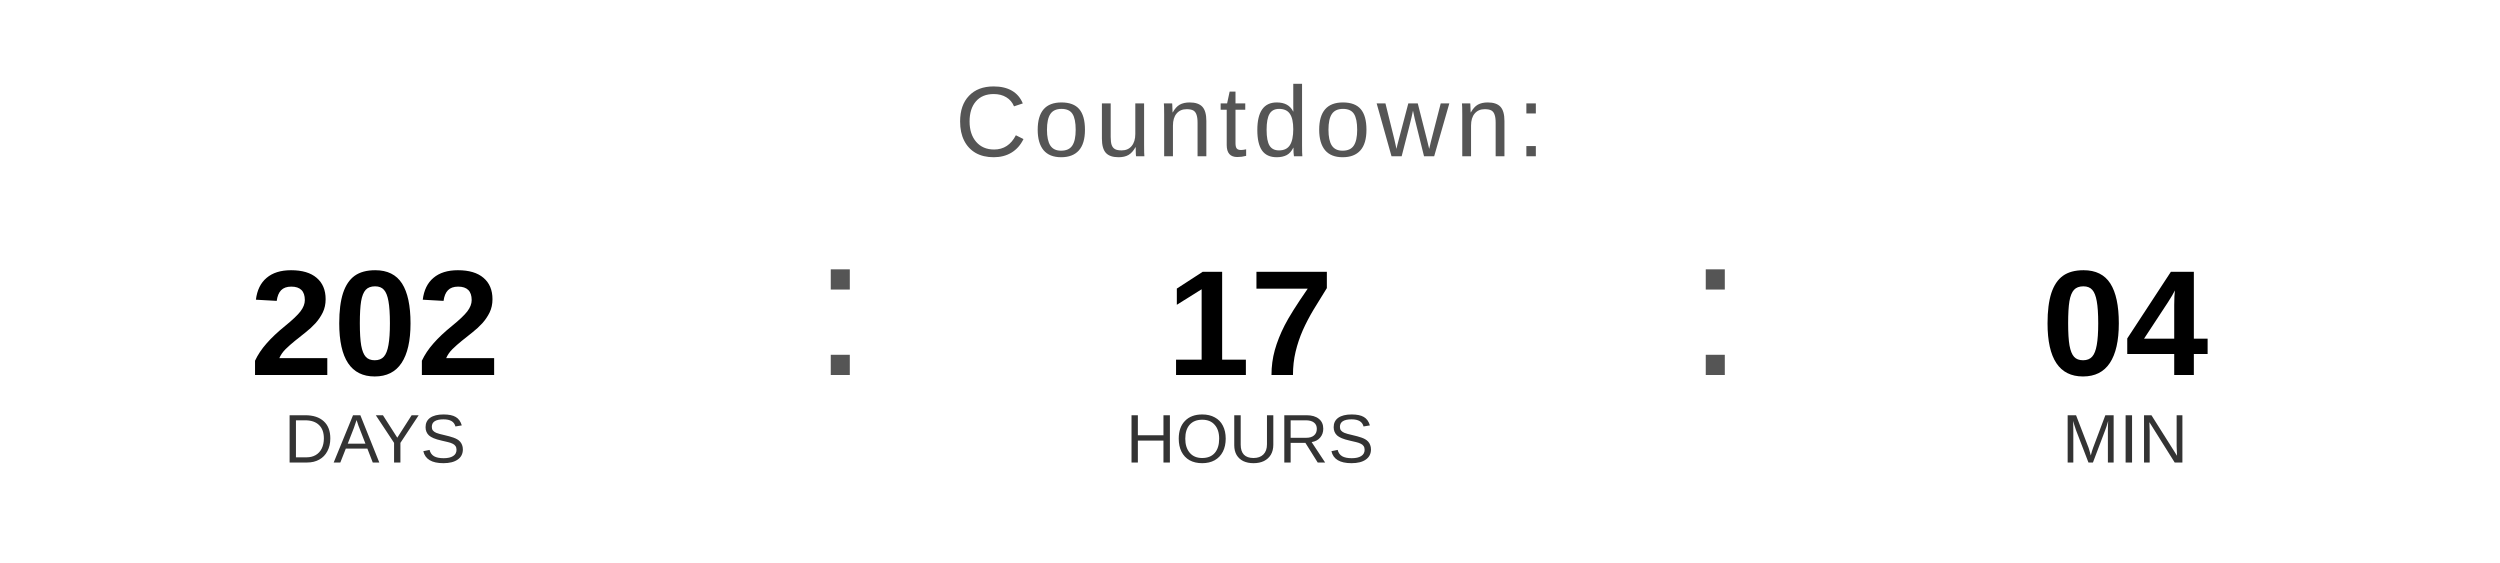
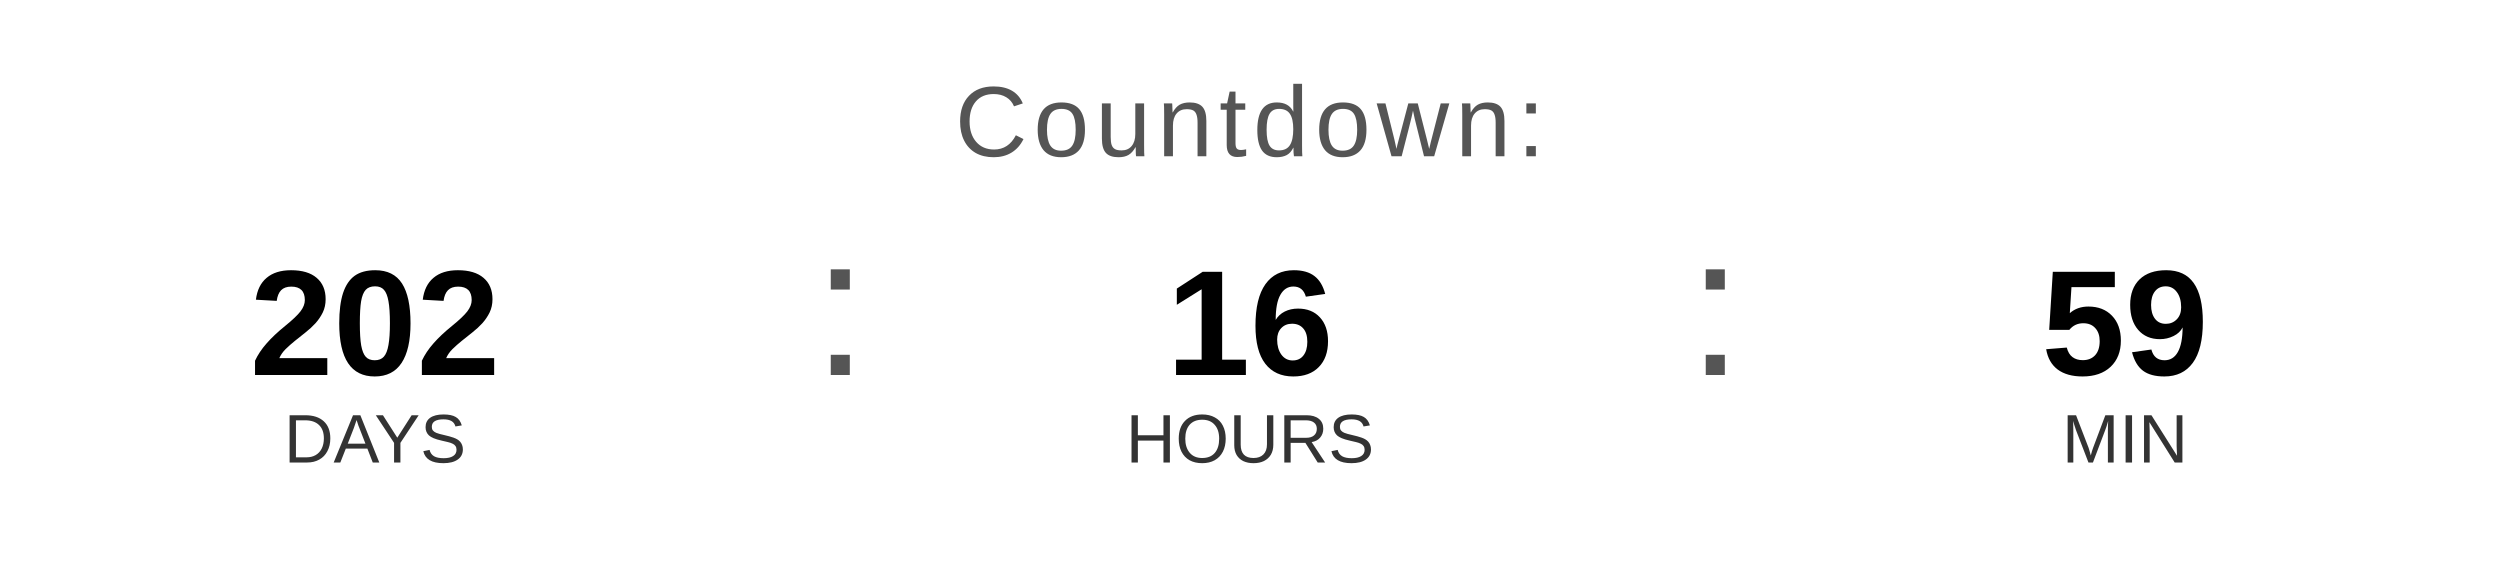
<svg xmlns="http://www.w3.org/2000/svg" width="400" height="90" viewBox="0 0 400 90">
  <text x="200" y="25" font-family="Arial, Helvetica, sans-serif" font-size="16" fill="#555555" text-anchor="middle" letter-spacing="1">
    Countdown:
  </text>
  <text x="60" y="60" font-family="Arial, Helvetica, sans-serif" font-size="24" font-weight="bold" fill="#000000" text-anchor="middle">202</text>
  <text x="60" y="74" font-family="Arial, Helvetica, sans-serif" font-size="11" fill="#333333" text-anchor="middle">DAYS</text>
  <text x="130" y="60" font-family="Arial, sans-serif" font-size="32" fill="#555555">:</text>
-   <text x="200" y="60" font-family="Arial, Helvetica, sans-serif" font-size="24" font-weight="bold" fill="#000000" text-anchor="middle">17</text>
+   <text x="200" y="60" font-family="Arial, Helvetica, sans-serif" font-size="24" font-weight="bold" fill="#000000" text-anchor="middle">16</text>
  <text x="200" y="74" font-family="Arial, Helvetica, sans-serif" font-size="11" fill="#333333" text-anchor="middle">HOURS</text>
  <text x="270" y="60" font-family="Arial, sans-serif" font-size="32" fill="#555555">:</text>
-   <text x="340" y="60" font-family="Arial, Helvetica, sans-serif" font-size="24" font-weight="bold" fill="#000000" text-anchor="middle">04</text>
+   <text x="340" y="60" font-family="Arial, Helvetica, sans-serif" font-size="24" font-weight="bold" fill="#000000" text-anchor="middle">59</text>
  <text x="340" y="74" font-family="Arial, Helvetica, sans-serif" font-size="11" fill="#333333" text-anchor="middle">MIN</text>
</svg>
